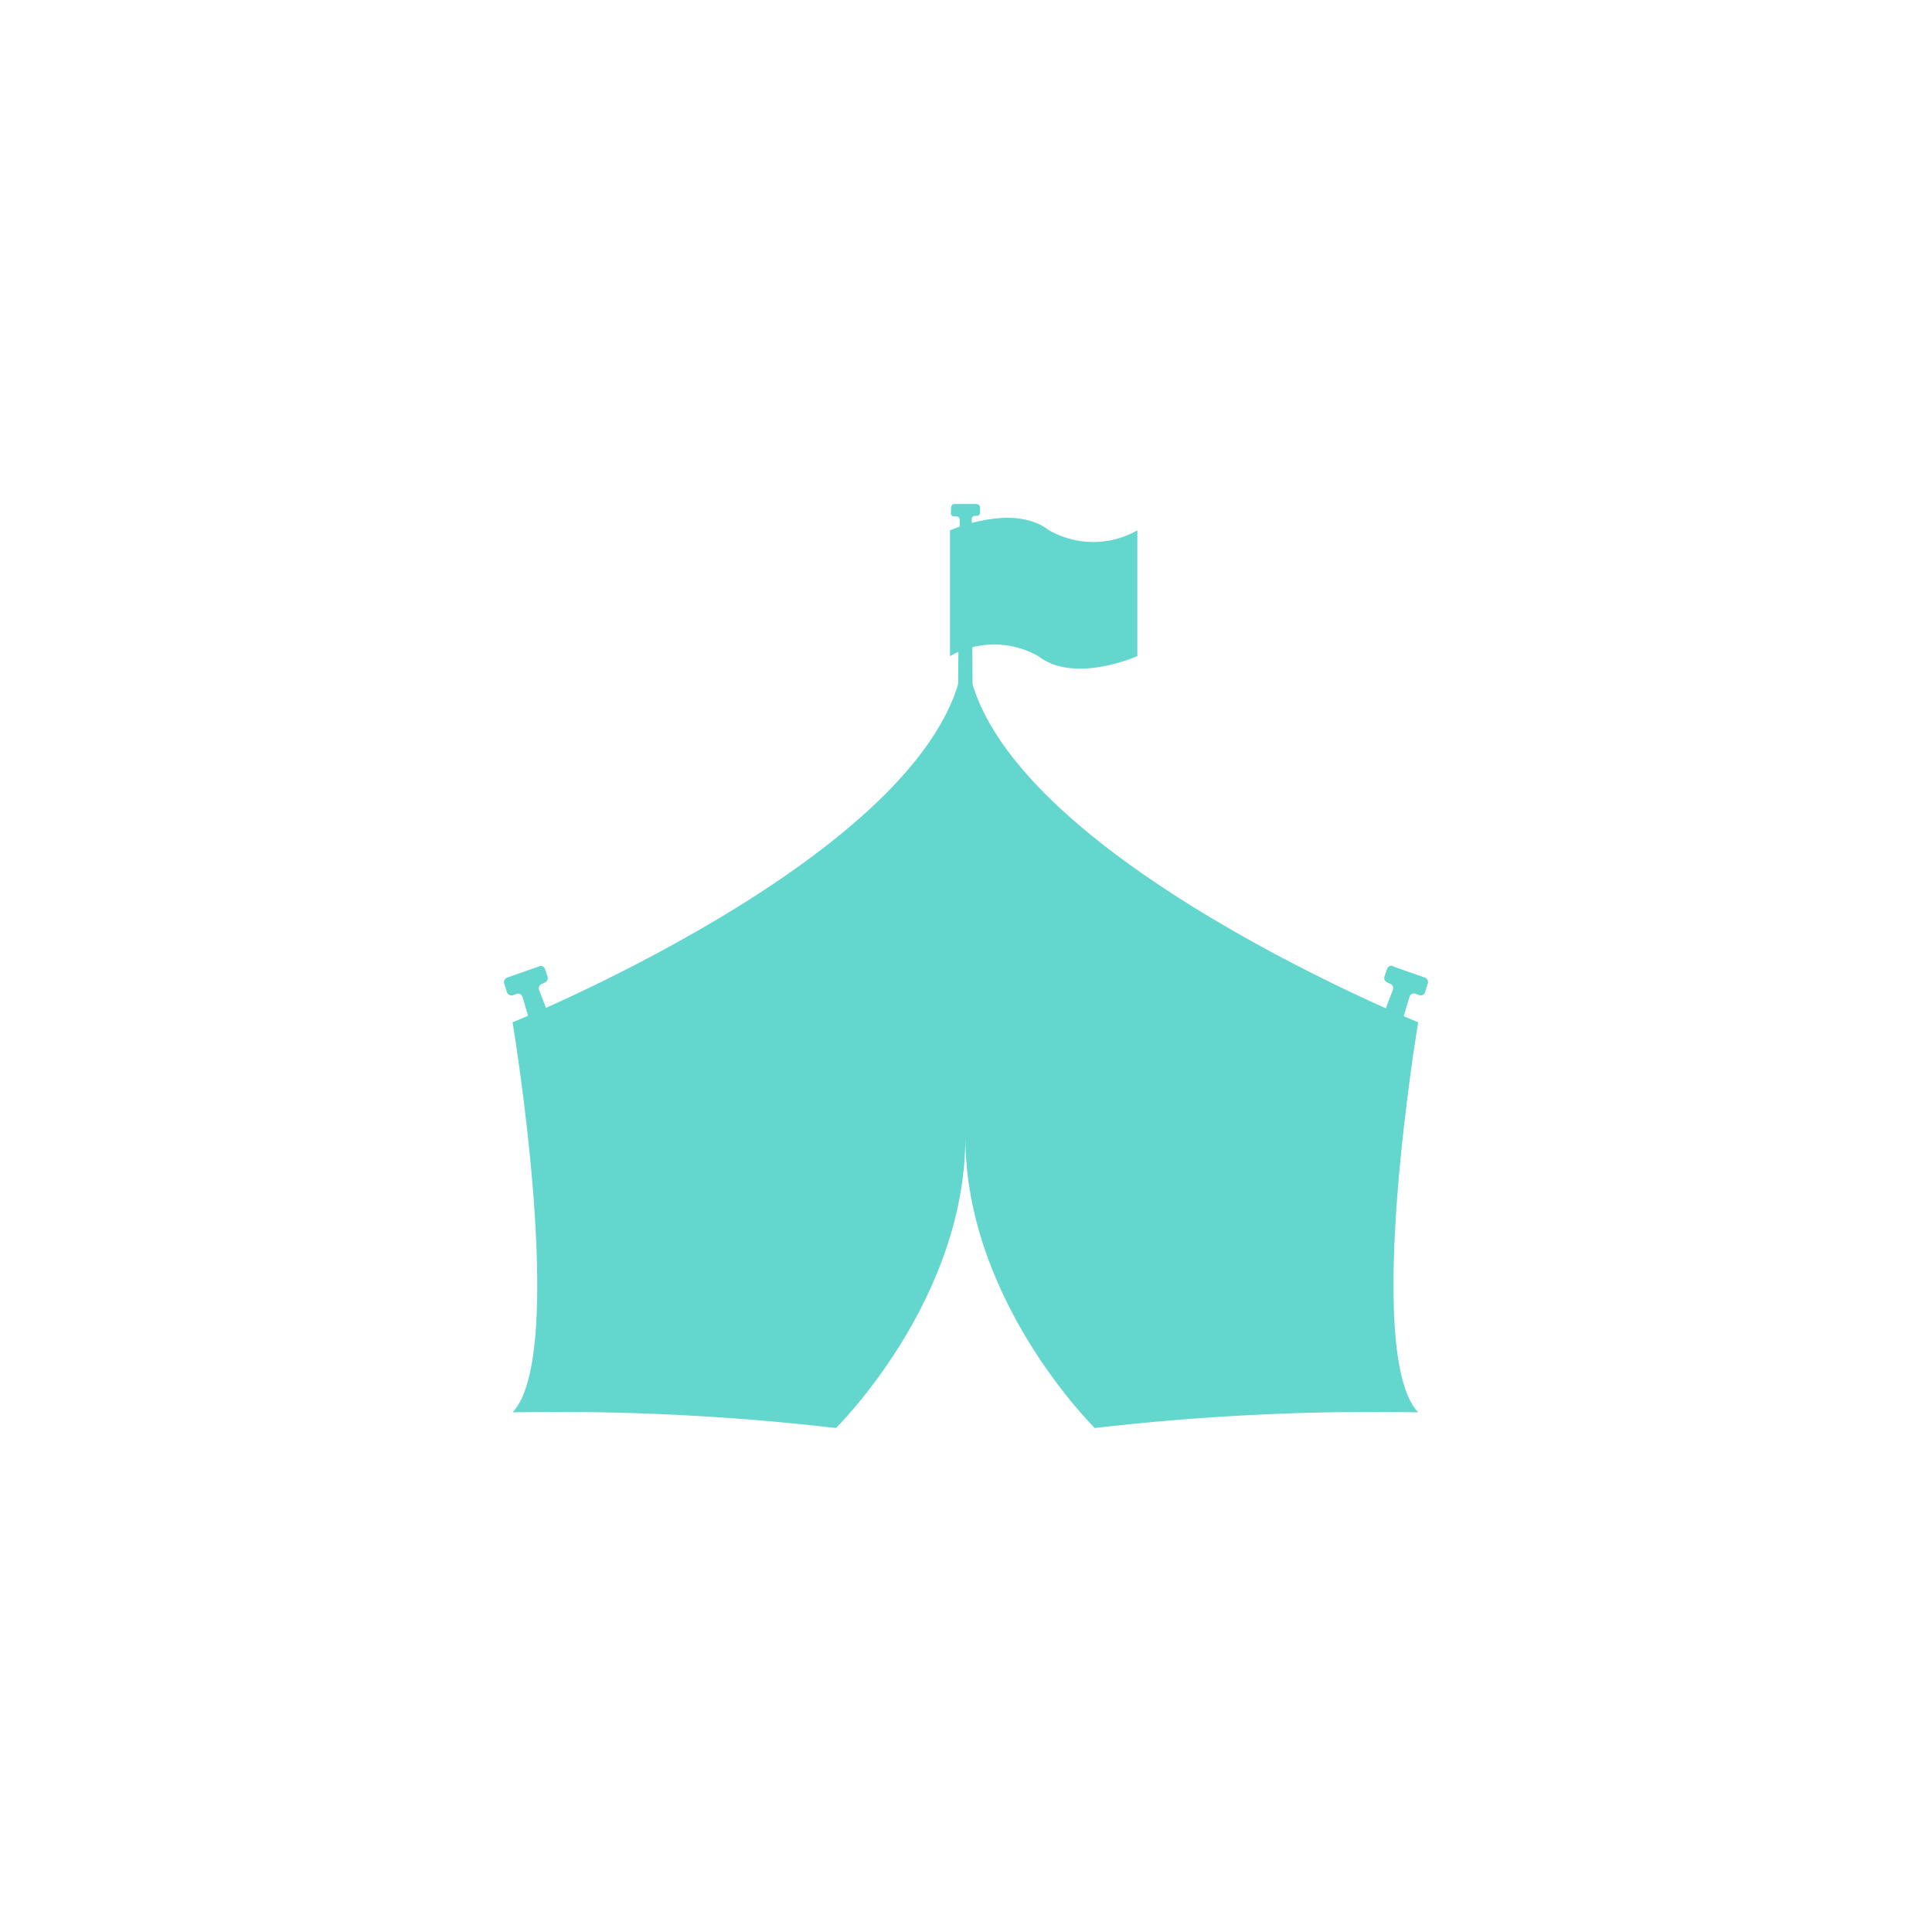
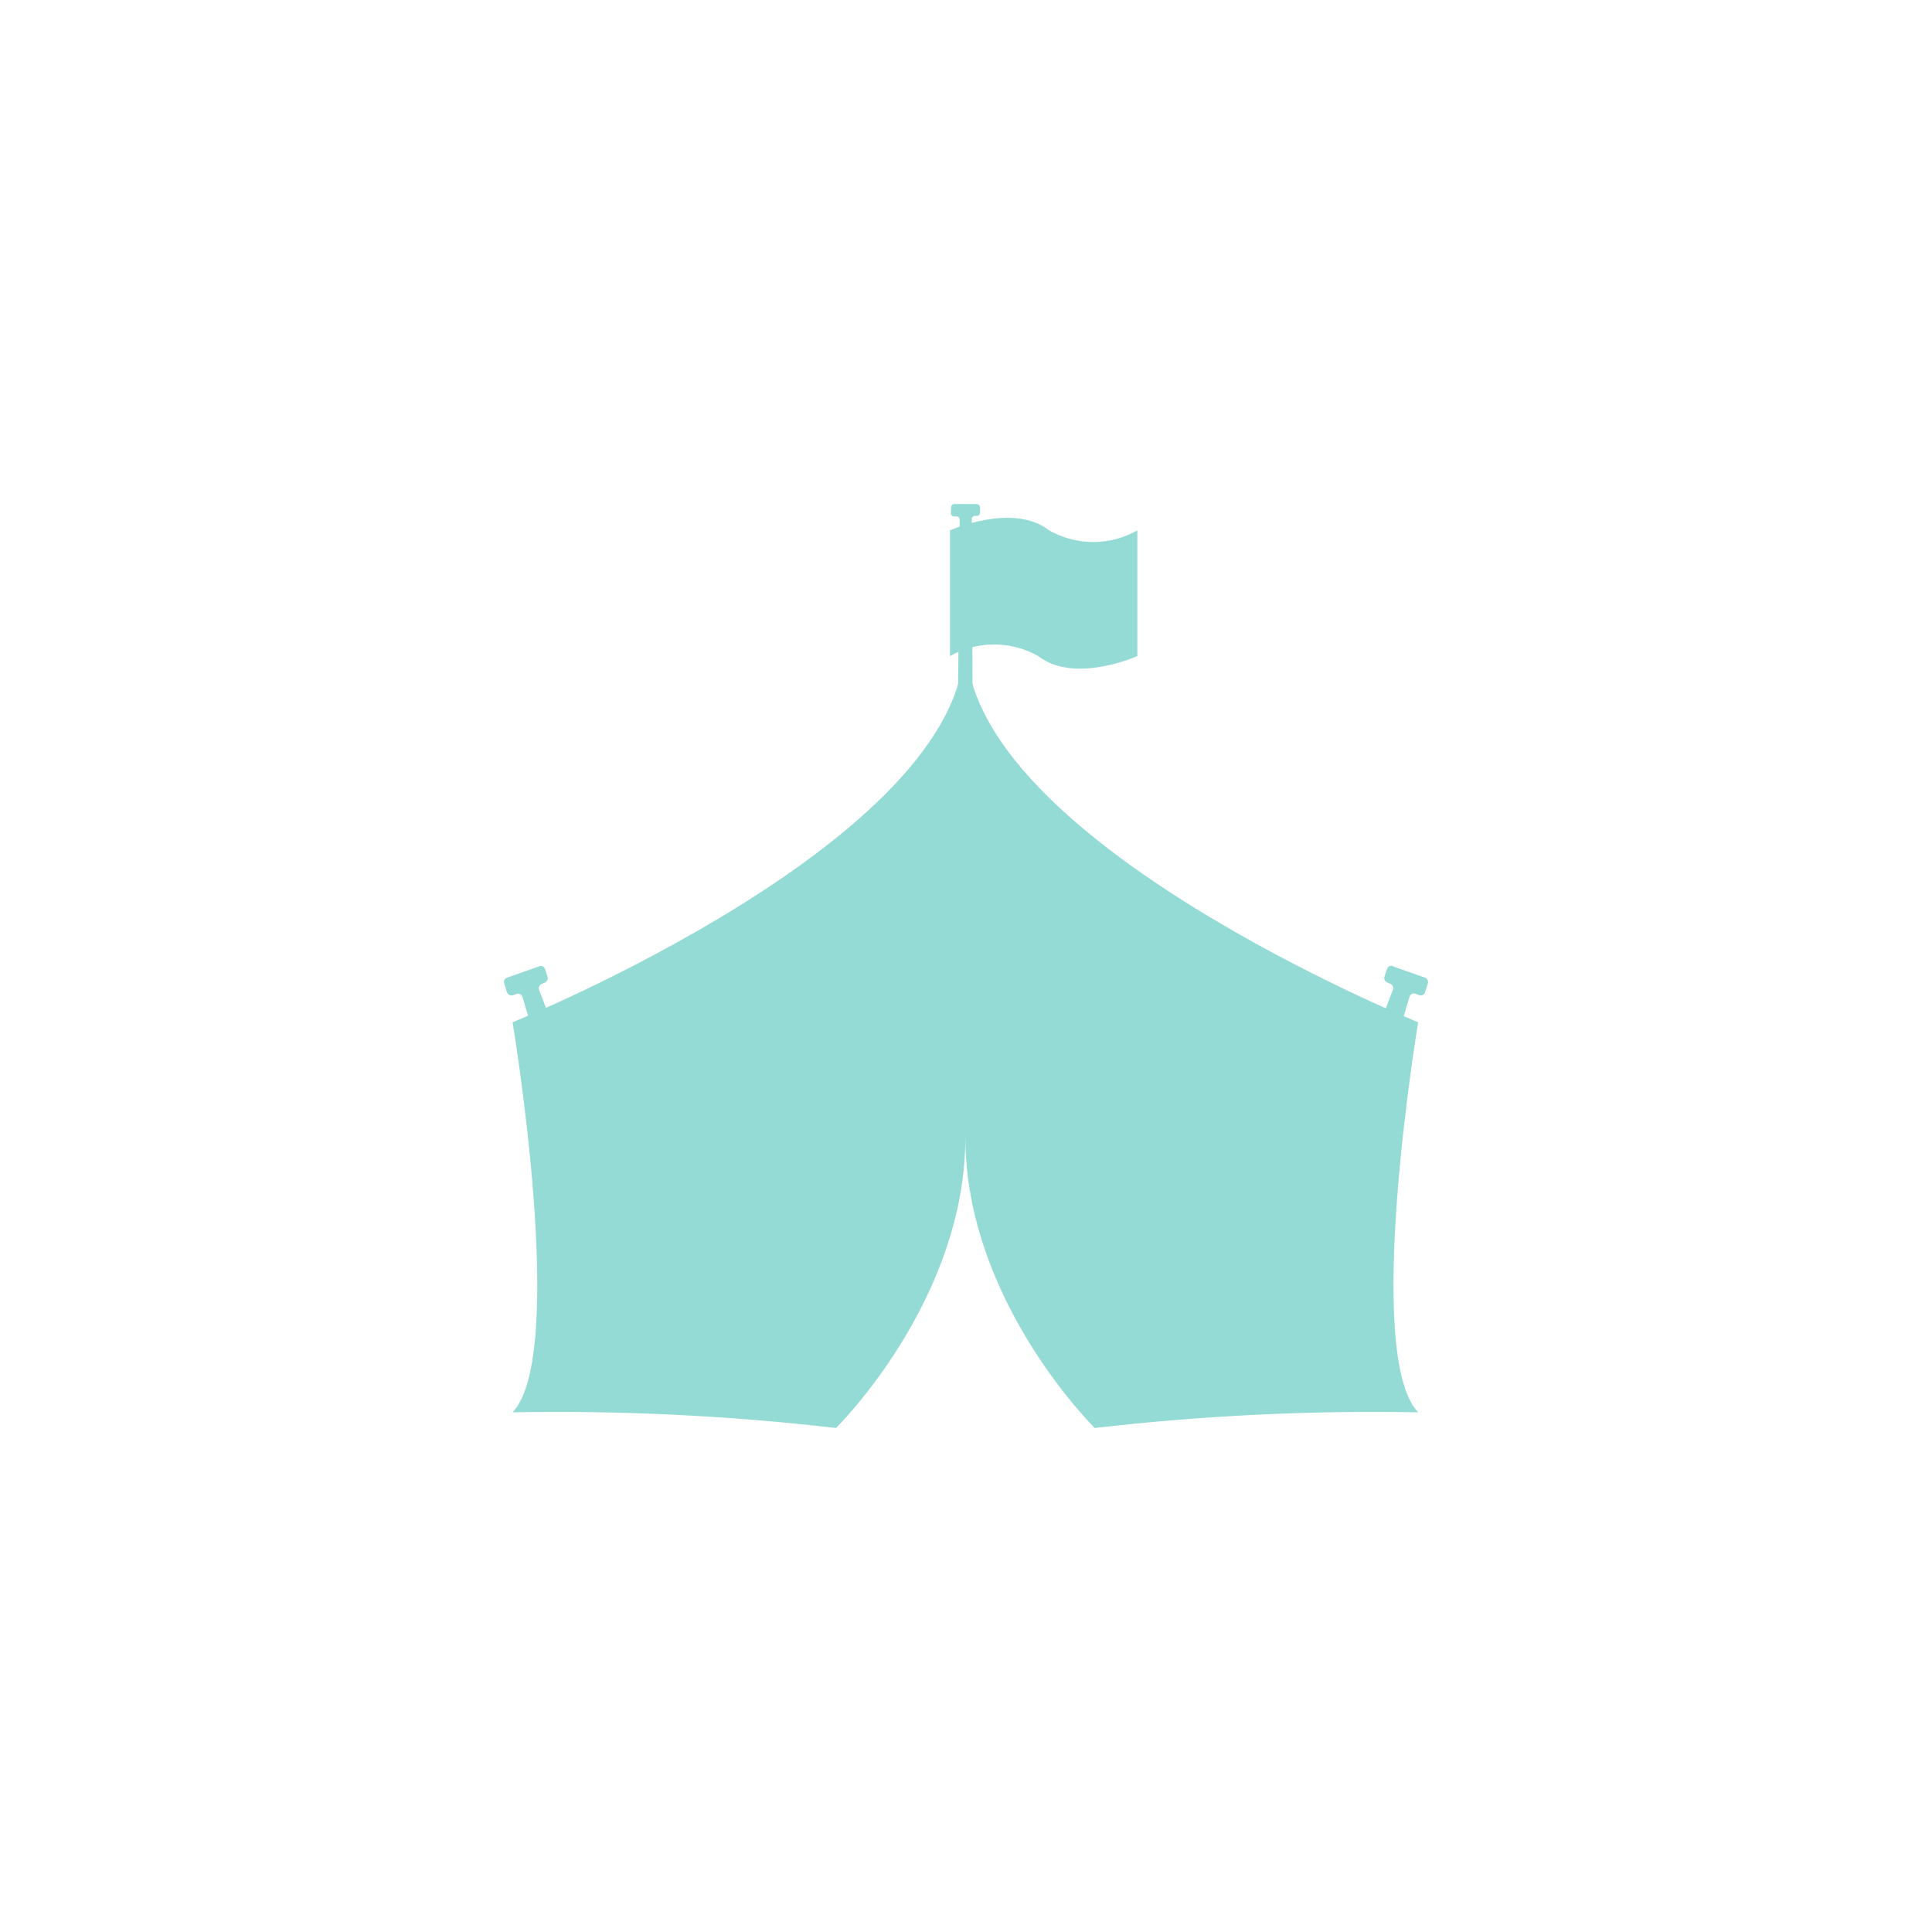
<svg xmlns="http://www.w3.org/2000/svg" width="46" height="46" viewBox="0 0 46 46">
  <g id="Group_51114" data-name="Group 51114" transform="translate(-1168.92 -128.504)">
    <g id="Collections" transform="translate(1168.92 128.504)">
      <g id="desktop_notification_icon" data-name="desktop notification icon">
        <g id="Icon_Circus_Tent_Filled">
          <rect id="Rectangle_20893" data-name="Rectangle 20893" width="46" height="46" fill="none" />
          <g id="Circus_Tent_Icon_Filled" data-name="Circus Tent Icon Filled" transform="translate(-8 -3)">
-             <path id="Path_105701" data-name="Path 105701" d="M15.112,54.671l-.754.265a.112.112,0,0,0-.071.14l.065.208a.113.113,0,0,0,.147.071l.075-.028a.113.113,0,0,1,.09,0,.112.112,0,0,1,.058.069l.4,1.343a.113.113,0,0,0,.055.068.12.12,0,0,0,.087.008l.3-.1a.113.113,0,0,0,.067-.06.11.11,0,0,0,0-.089l-.513-1.334a.111.111,0,0,1,.06-.143l.079-.035a.114.114,0,0,0,.062-.14l-.061-.182h0a.11.11,0,0,0-.057-.065.107.107,0,0,0-.087,0Z" transform="translate(5.718 -28.66)" fill="#63d6cd" />
-             <path id="Path_105702" data-name="Path 105702" d="M49.573,20.777h-.536a.075.075,0,0,0-.075.072l-.006.145a.07.07,0,0,0,.022.057.072.072,0,0,0,.057.022h.054a.078.078,0,0,1,.055.024.073.073,0,0,1,.021.055l-.05,5.163a.075.075,0,0,0,.021.055.069.069,0,0,0,.053.024l.209.006a.076.076,0,0,0,.079-.079l-.026-5.182a.077.077,0,0,1,.071-.079l.057,0a.074.074,0,0,0,.071-.073v-.129a.076.076,0,0,0-.022-.054.079.079,0,0,0-.054-.022Z" transform="translate(-18.315 -5.777)" fill="#63d6cd" />
-             <path id="Path_105703" data-name="Path 105703" d="M82.371,54.671l.754.265a.112.112,0,0,1,.069.14l-.065.208a.1.1,0,0,1-.057.067.113.113,0,0,1-.09,0l-.075-.028a.113.113,0,0,0-.09,0,.116.116,0,0,0-.058.069l-.4,1.343a.108.108,0,0,1-.055.068.119.119,0,0,1-.087.008l-.3-.1a.117.117,0,0,1-.067-.06.11.11,0,0,1,0-.089l.513-1.334h0a.111.111,0,0,0-.06-.143l-.079-.035a.112.112,0,0,1-.061-.14l.061-.182a.108.108,0,0,1,.058-.065.106.106,0,0,1,.087,0Z" transform="translate(-41.199 -28.66)" fill="#63d6cd" />
-             <path id="Path_105704" data-name="Path 105704" d="M52.248,22c-.865-.673-2.361,0-2.361,0v2.993a2.133,2.133,0,0,1,2.1,0c.865.673,2.361,0,2.361,0V22A2.129,2.129,0,0,1,52.248,22Z" transform="translate(-19.268 -6.372)" fill="#63d6cd" />
-             <path id="Path_105705" data-name="Path 105705" d="M36.419,39.158s-10.758-4.352-10.758-9.017c0,.1-.01.2-.022.3-.012-.1-.019-.2-.022-.3,0,4.666-10.758,9.018-10.758,9.018s1.323,7.9,0,9.287a57.654,57.654,0,0,1,7.7.373s3.081-3.021,3.081-6.925c0,3.9,3.081,6.925,3.081,6.925a57.653,57.653,0,0,1,7.7-.373c-1.323-1.392,0-9.288,0-9.288Z" transform="translate(5.345 -11.819)" fill="#63d6cd" />
+             <path id="Path_105701" data-name="Path 105701" d="M15.112,54.671l-.754.265a.112.112,0,0,0-.071.14l.065.208a.113.113,0,0,0,.147.071l.075-.028a.113.113,0,0,1,.09,0,.112.112,0,0,1,.058.069l.4,1.343a.113.113,0,0,0,.055.068.12.12,0,0,0,.087.008l.3-.1a.113.113,0,0,0,.067-.06.11.11,0,0,0,0-.089l-.513-1.334a.111.111,0,0,1,.06-.143l.079-.035a.114.114,0,0,0,.062-.14l-.061-.182h0a.11.11,0,0,0-.057-.065.107.107,0,0,0-.087,0Z" transform="translate(5.718 -28.66)" fill="#95DBD5" />
+             <path id="Path_105702" data-name="Path 105702" d="M49.573,20.777h-.536a.075.075,0,0,0-.075.072l-.006.145a.07.07,0,0,0,.022.057.072.072,0,0,0,.057.022h.054a.078.078,0,0,1,.055.024.073.073,0,0,1,.021.055l-.05,5.163a.075.075,0,0,0,.021.055.069.069,0,0,0,.053.024l.209.006a.076.076,0,0,0,.079-.079l-.026-5.182a.077.077,0,0,1,.071-.079l.057,0a.074.074,0,0,0,.071-.073v-.129a.076.076,0,0,0-.022-.054.079.079,0,0,0-.054-.022Z" transform="translate(-18.315 -5.777)" fill="#95DBD5" />
+             <path id="Path_105703" data-name="Path 105703" d="M82.371,54.671l.754.265a.112.112,0,0,1,.069.14l-.065.208a.1.1,0,0,1-.057.067.113.113,0,0,1-.09,0l-.075-.028a.113.113,0,0,0-.09,0,.116.116,0,0,0-.058.069l-.4,1.343a.108.108,0,0,1-.055.068.119.119,0,0,1-.087.008l-.3-.1a.117.117,0,0,1-.067-.06.11.11,0,0,1,0-.089l.513-1.334h0a.111.111,0,0,0-.06-.143l-.079-.035a.112.112,0,0,1-.061-.14l.061-.182a.108.108,0,0,1,.058-.065.106.106,0,0,1,.087,0Z" transform="translate(-41.199 -28.66)" fill="#95DBD5" />
+             <path id="Path_105704" data-name="Path 105704" d="M52.248,22c-.865-.673-2.361,0-2.361,0v2.993a2.133,2.133,0,0,1,2.1,0c.865.673,2.361,0,2.361,0V22A2.129,2.129,0,0,1,52.248,22Z" transform="translate(-19.268 -6.372)" fill="#95DBD5" />
+             <path id="Path_105705" data-name="Path 105705" d="M36.419,39.158s-10.758-4.352-10.758-9.017c0,.1-.01.2-.022.3-.012-.1-.019-.2-.022-.3,0,4.666-10.758,9.018-10.758,9.018s1.323,7.9,0,9.287a57.654,57.654,0,0,1,7.7.373s3.081-3.021,3.081-6.925c0,3.9,3.081,6.925,3.081,6.925a57.653,57.653,0,0,1,7.7-.373c-1.323-1.392,0-9.288,0-9.288Z" transform="translate(5.345 -11.819)" fill="#95DBD5" />
          </g>
        </g>
      </g>
    </g>
  </g>
</svg>
